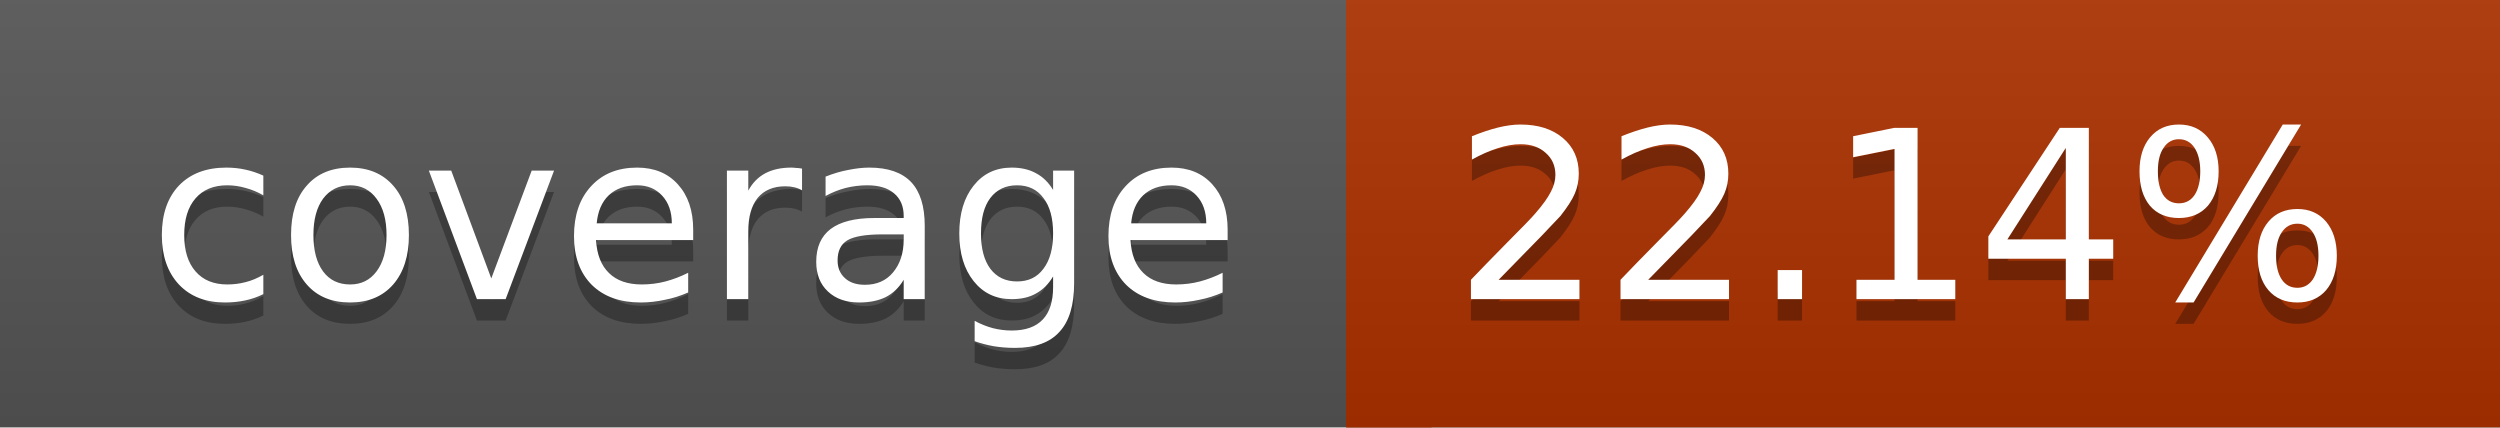
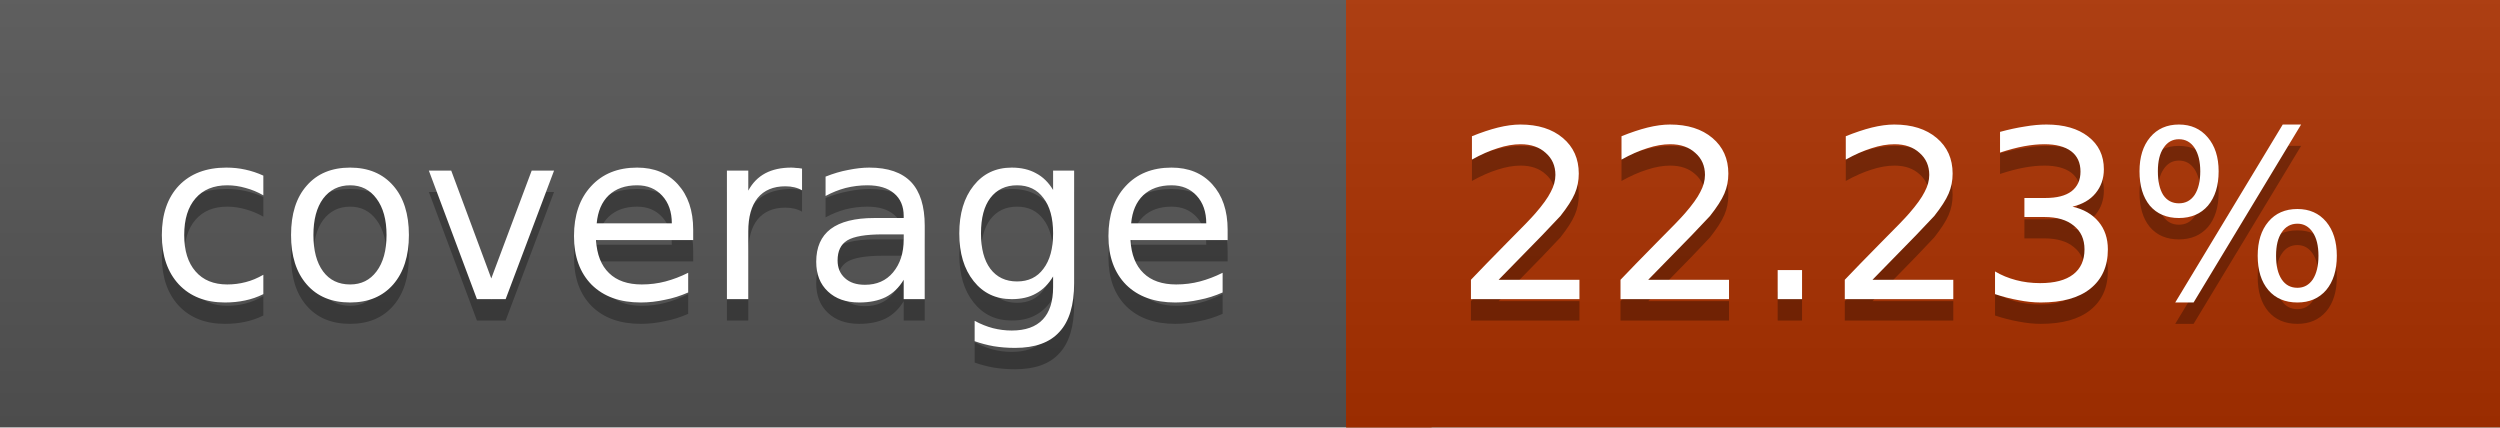
<svg xmlns="http://www.w3.org/2000/svg" width="117" height="20">
  <linearGradient id="a" x2="0" y2="100%">
    <stop offset="0" stop-color="#bbb" stop-opacity=".1" />
    <stop offset="1" stop-opacity=".1" />
  </linearGradient>
  <rect rx="0" width="117" height="20" fill="#555" />
  <rect rx="0" x="63" width="54" height="20" fill="#ac3100" />
  <path fill="#ac3100" d="M63 0h4v20h-4z" />
  <rect rx="0" width="117" height="20" fill="url(#a)" />
  <g fill="#fff" text-anchor="middle" font-family="DejaVu Sans,Verdana,Geneva,sans-serif" font-size="11">
    <text x="32.5" y="15" fill="#010101" fill-opacity=".3">coverage</text>
    <text x="32.5" y="14">coverage</text>
-     <text x="89" y="15" fill="#010101" fill-opacity=".3">22.14%</text>
-     <text x="89" y="14">22.14%</text>
+     <text x="89" y="15" fill="#010101" fill-opacity=".3">22.23%</text>
+     <text x="89" y="14">22.23%</text>
  </g>
</svg>
